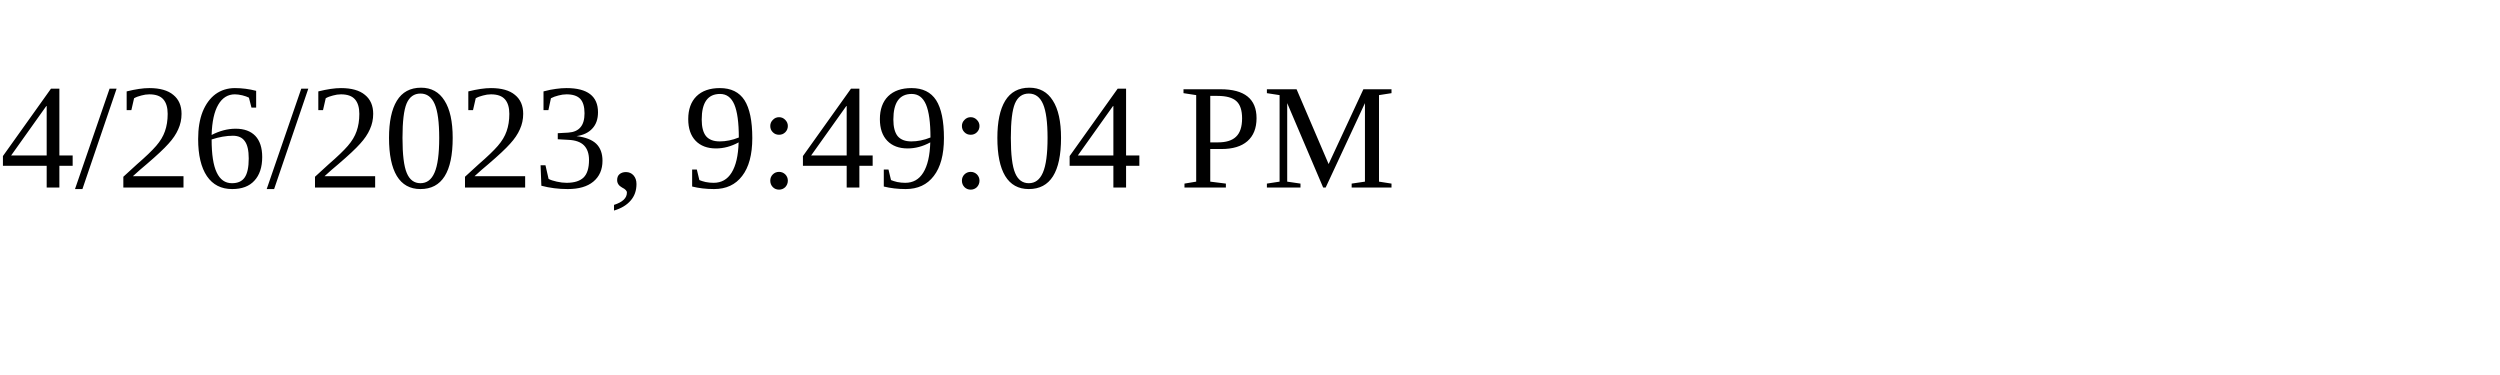
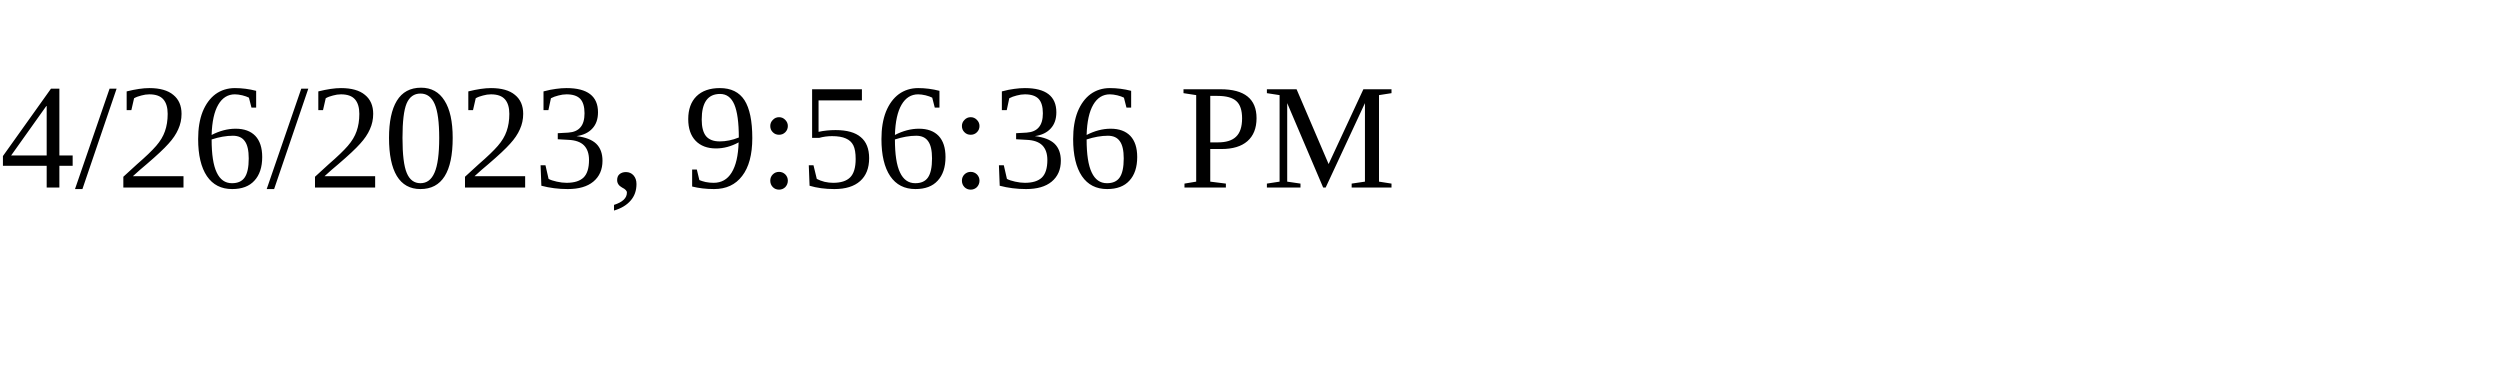
<svg xmlns="http://www.w3.org/2000/svg" height="30" width="200">
-   <text x="0" y="15">4/26/2023, 9:49:04 PM</text>
+   <text x="0" y="15">4/26/2023, 9:56:36 PM</text>
</svg>
